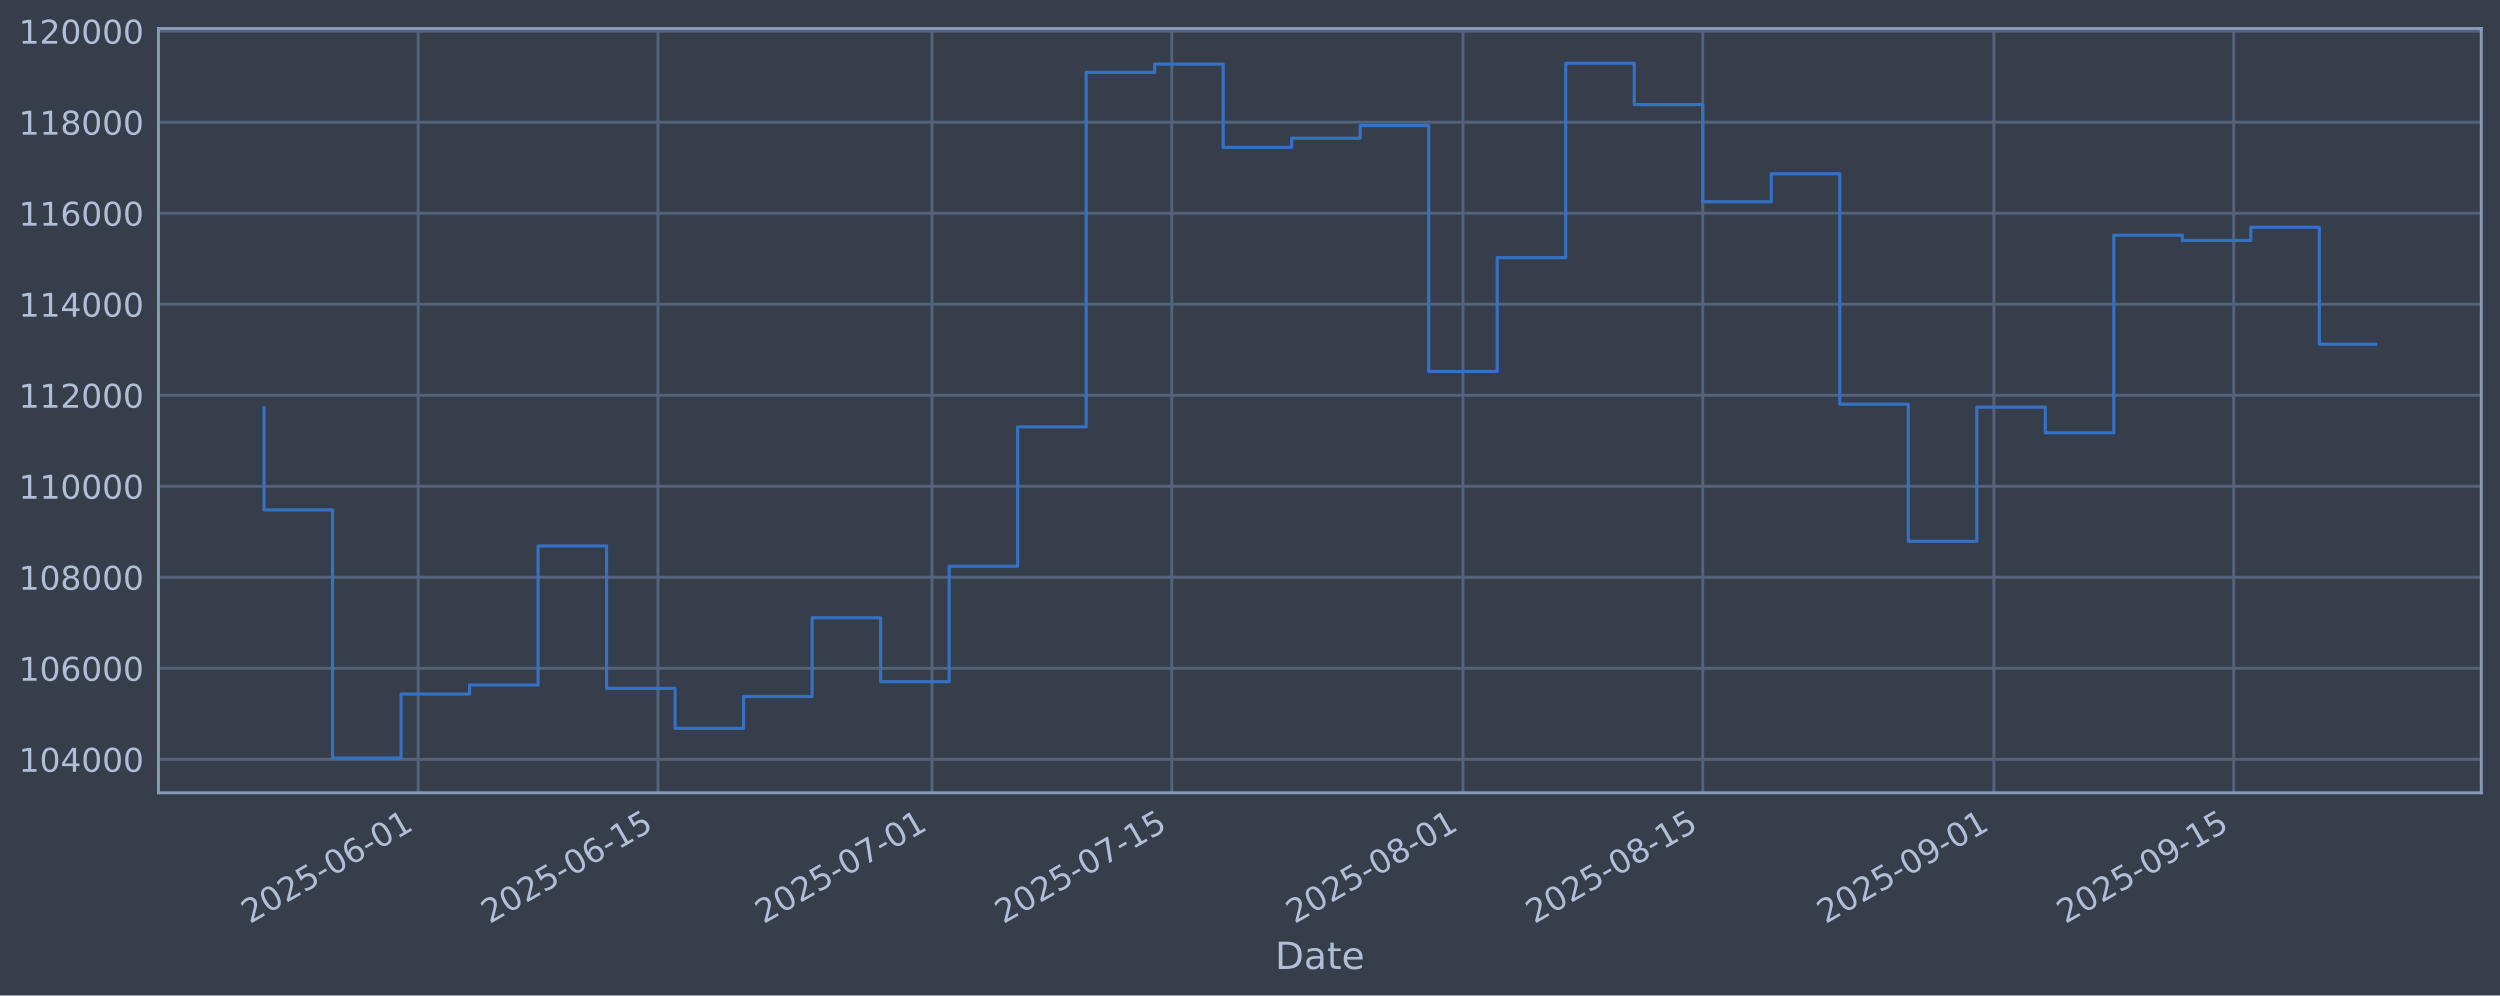
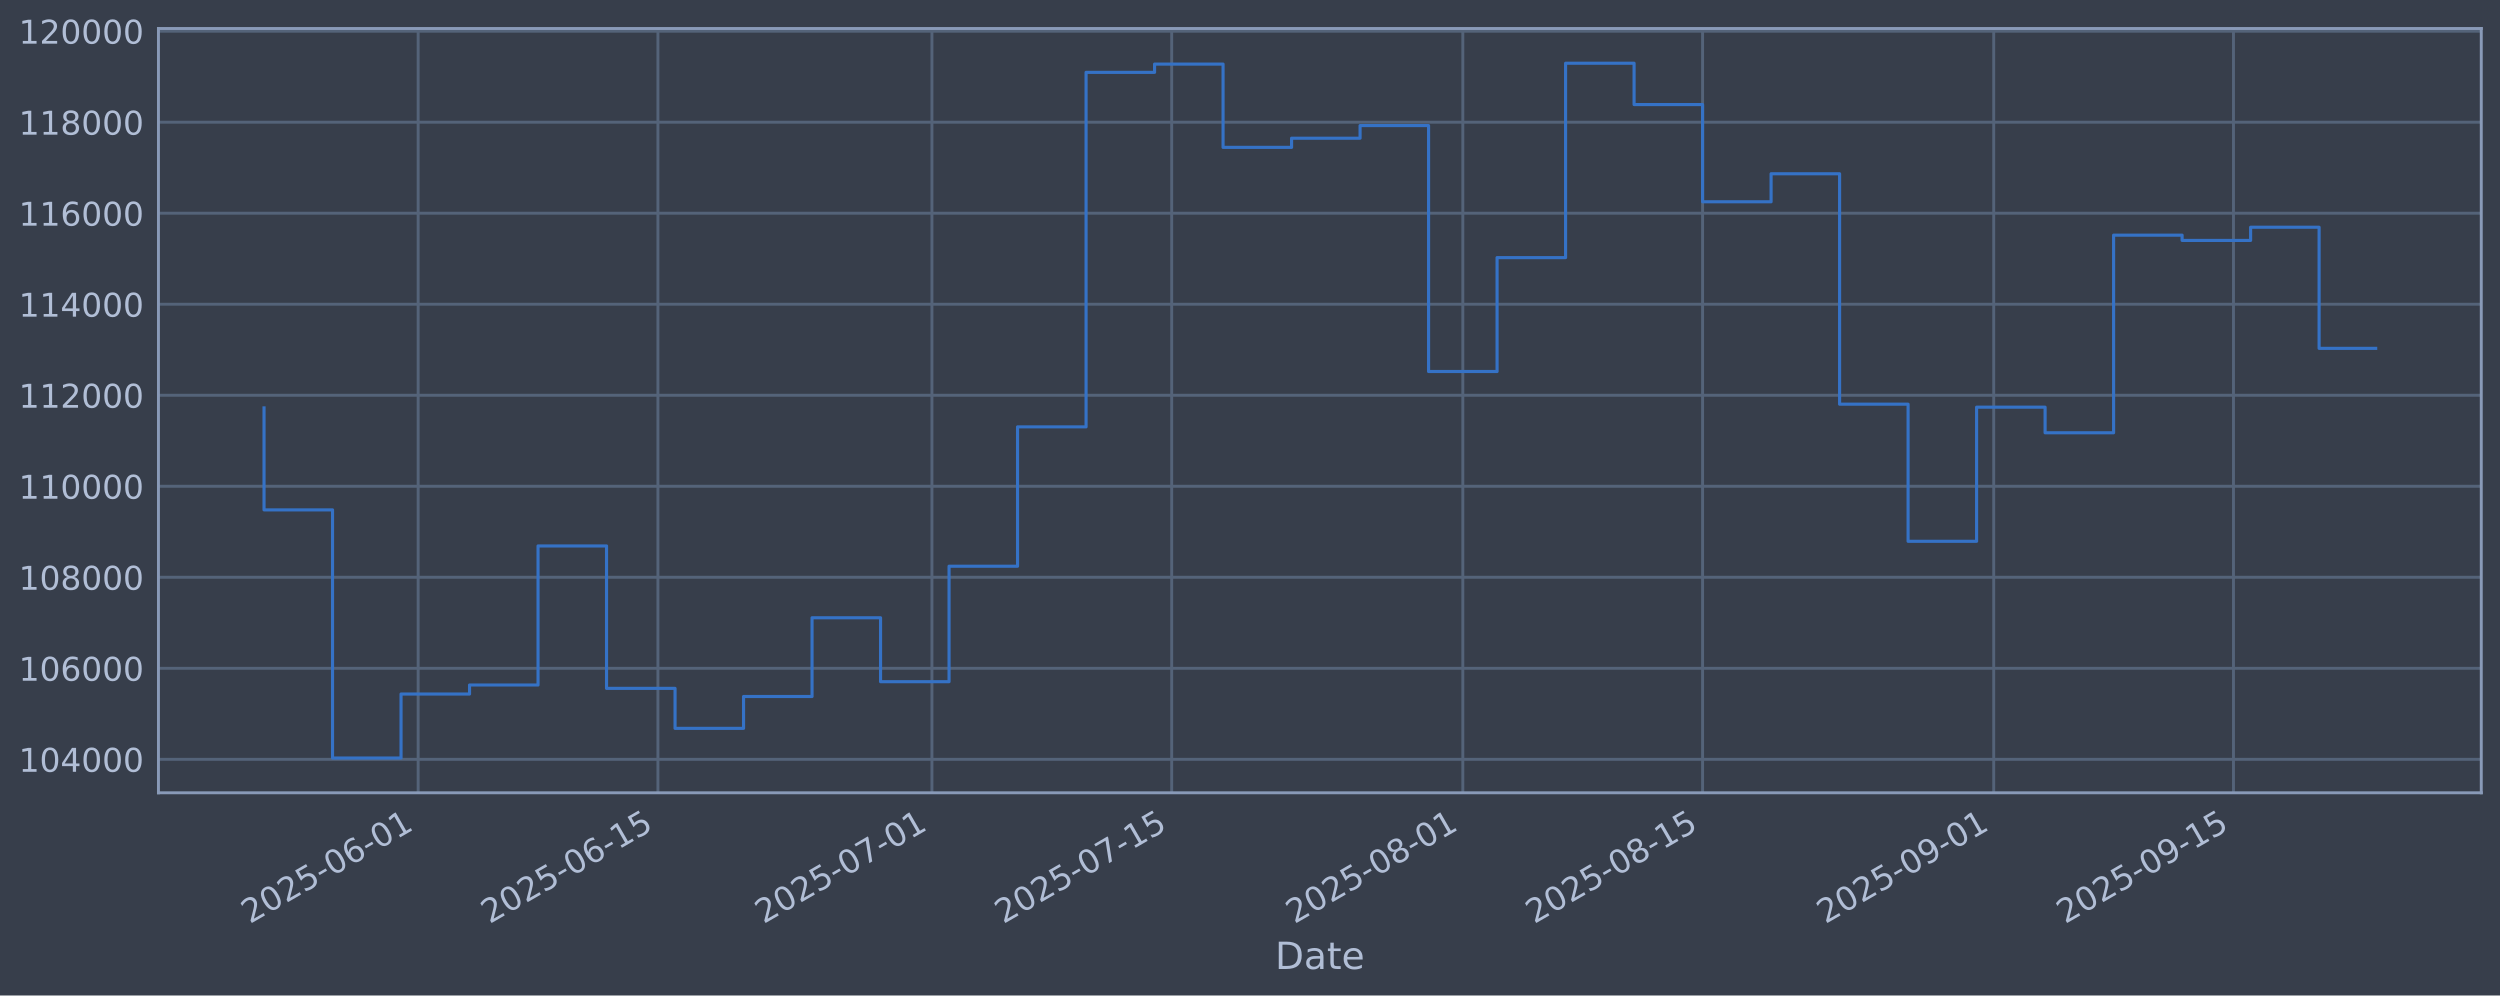
<svg xmlns="http://www.w3.org/2000/svg" xmlns:xlink="http://www.w3.org/1999/xlink" width="960.9pt" height="382.628pt" viewBox="0 0 960.9 382.628" version="1.1">
  <defs>
    <style type="text/css">*{stroke-linejoin: round; stroke-linecap: butt}</style>
  </defs>
  <g id="figure_1">
    <g id="patch_1">
      <path d="M 0 382.628  L 960.9 382.628  L 960.9 0  L 0 0  z " style="fill: #373e4b" />
    </g>
    <g id="axes_1">
      <g id="patch_2">
        <path d="M 60.901 304.718  L 953.701 304.718  L 953.701 10.958  L 60.901 10.958  z " style="fill: #373e4b" />
      </g>
      <g id="matplotlib.axis_1">
        <g id="xtick_1">
          <g id="line2d_1">
-             <path d="M 160.731 304.718  L 160.731 10.958  " clip-path="url(#p2f6fed3571)" style="fill: none; stroke: #546379; stroke-width: 1.12; stroke-linecap: square" />
+             <path d="M 160.724 304.718  L 160.724 10.958  " clip-path="url(#p60ded9f5a7)" style="fill: none; stroke: #546379; stroke-width: 1.12; stroke-linecap: square" />
          </g>
          <g id="line2d_2" />
          <g id="text_1">
-             <g style="fill: #b1bed6" transform="translate(96.00506 355.2226) rotate(-30) scale(0.126 -0.126)">
+             <g style="fill: #b1bed6" transform="translate(95.99846 355.2226) rotate(-30) scale(0.126 -0.126)">
              <defs>
                <path id="DejaVuSans-32" d="M 1228 531  L 3431 531  L 3431 0  L 469 0  L 469 531  Q 828 903 1448 1529  Q 2069 2156 2228 2338  Q 2531 2678 2651 2914  Q 2772 3150 2772 3378  Q 2772 3750 2511 3984  Q 2250 4219 1831 4219  Q 1534 4219 1204 4116  Q 875 4013 500 3803  L 500 4441  Q 881 4594 1212 4672  Q 1544 4750 1819 4750  Q 2544 4750 2975 4387  Q 3406 4025 3406 3419  Q 3406 3131 3298 2873  Q 3191 2616 2906 2266  Q 2828 2175 2409 1742  Q 1991 1309 1228 531  z " transform="scale(0.015625)" />
                <path id="DejaVuSans-30" d="M 2034 4250  Q 1547 4250 1301 3770  Q 1056 3291 1056 2328  Q 1056 1369 1301 889  Q 1547 409 2034 409  Q 2525 409 2770 889  Q 3016 1369 3016 2328  Q 3016 3291 2770 3770  Q 2525 4250 2034 4250  z M 2034 4750  Q 2819 4750 3233 4129  Q 3647 3509 3647 2328  Q 3647 1150 3233 529  Q 2819 -91 2034 -91  Q 1250 -91 836 529  Q 422 1150 422 2328  Q 422 3509 836 4129  Q 1250 4750 2034 4750  z " transform="scale(0.015625)" />
                <path id="DejaVuSans-35" d="M 691 4666  L 3169 4666  L 3169 4134  L 1269 4134  L 1269 2991  Q 1406 3038 1543 3061  Q 1681 3084 1819 3084  Q 2600 3084 3056 2656  Q 3513 2228 3513 1497  Q 3513 744 3044 326  Q 2575 -91 1722 -91  Q 1428 -91 1123 -41  Q 819 9 494 109  L 494 744  Q 775 591 1075 516  Q 1375 441 1709 441  Q 2250 441 2565 725  Q 2881 1009 2881 1497  Q 2881 1984 2565 2268  Q 2250 2553 1709 2553  Q 1456 2553 1204 2497  Q 953 2441 691 2322  L 691 4666  z " transform="scale(0.015625)" />
                <path id="DejaVuSans-2d" d="M 313 2009  L 1997 2009  L 1997 1497  L 313 1497  L 313 2009  z " transform="scale(0.015625)" />
                <path id="DejaVuSans-36" d="M 2113 2584  Q 1688 2584 1439 2293  Q 1191 2003 1191 1497  Q 1191 994 1439 701  Q 1688 409 2113 409  Q 2538 409 2786 701  Q 3034 994 3034 1497  Q 3034 2003 2786 2293  Q 2538 2584 2113 2584  z M 3366 4563  L 3366 3988  Q 3128 4100 2886 4159  Q 2644 4219 2406 4219  Q 1781 4219 1451 3797  Q 1122 3375 1075 2522  Q 1259 2794 1537 2939  Q 1816 3084 2150 3084  Q 2853 3084 3261 2657  Q 3669 2231 3669 1497  Q 3669 778 3244 343  Q 2819 -91 2113 -91  Q 1303 -91 875 529  Q 447 1150 447 2328  Q 447 3434 972 4092  Q 1497 4750 2381 4750  Q 2619 4750 2861 4703  Q 3103 4656 3366 4563  z " transform="scale(0.015625)" />
                <path id="DejaVuSans-31" d="M 794 531  L 1825 531  L 1825 4091  L 703 3866  L 703 4441  L 1819 4666  L 2450 4666  L 2450 531  L 3481 531  L 3481 0  L 794 0  L 794 531  z " transform="scale(0.015625)" />
              </defs>
              <use xlink:href="#DejaVuSans-32" />
              <use xlink:href="#DejaVuSans-30" transform="translate(63.62305 0)" />
              <use xlink:href="#DejaVuSans-32" transform="translate(127.2461 0)" />
              <use xlink:href="#DejaVuSans-35" transform="translate(190.8691 0)" />
              <use xlink:href="#DejaVuSans-2d" transform="translate(254.4922 0)" />
              <use xlink:href="#DejaVuSans-30" transform="translate(290.5762 0)" />
              <use xlink:href="#DejaVuSans-36" transform="translate(354.1992 0)" />
              <use xlink:href="#DejaVuSans-2d" transform="translate(417.8223 0)" />
              <use xlink:href="#DejaVuSans-30" transform="translate(453.9062 0)" />
              <use xlink:href="#DejaVuSans-31" transform="translate(517.5293 0)" />
            </g>
          </g>
        </g>
        <g id="xtick_2">
          <g id="line2d_3">
-             <path d="M 252.895 304.718  L 252.895 10.958  " clip-path="url(#p2f6fed3571)" style="fill: none; stroke: #546379; stroke-width: 1.12; stroke-linecap: square" />
+             <path d="M 252.878 304.718  L 252.878 10.958  " clip-path="url(#p60ded9f5a7)" style="fill: none; stroke: #546379; stroke-width: 1.12; stroke-linecap: square" />
          </g>
          <g id="line2d_4" />
          <g id="text_2">
-             <g style="fill: #b1bed6" transform="translate(188.169 355.2226) rotate(-30) scale(0.126 -0.126)">
+             <g style="fill: #b1bed6" transform="translate(188.1521 355.2226) rotate(-30) scale(0.126 -0.126)">
              <use xlink:href="#DejaVuSans-32" />
              <use xlink:href="#DejaVuSans-30" transform="translate(63.62305 0)" />
              <use xlink:href="#DejaVuSans-32" transform="translate(127.2461 0)" />
              <use xlink:href="#DejaVuSans-35" transform="translate(190.8691 0)" />
              <use xlink:href="#DejaVuSans-2d" transform="translate(254.4922 0)" />
              <use xlink:href="#DejaVuSans-30" transform="translate(290.5762 0)" />
              <use xlink:href="#DejaVuSans-36" transform="translate(354.1992 0)" />
              <use xlink:href="#DejaVuSans-2d" transform="translate(417.8223 0)" />
              <use xlink:href="#DejaVuSans-31" transform="translate(453.9062 0)" />
              <use xlink:href="#DejaVuSans-35" transform="translate(517.5293 0)" />
            </g>
          </g>
        </g>
        <g id="xtick_3">
          <g id="line2d_5">
-             <path d="M 358.225 304.718  L 358.225 10.958  " clip-path="url(#p2f6fed3571)" style="fill: none; stroke: #546379; stroke-width: 1.12; stroke-linecap: square" />
+             <path d="M 358.196 304.718  L 358.196 10.958  " clip-path="url(#p60ded9f5a7)" style="fill: none; stroke: #546379; stroke-width: 1.12; stroke-linecap: square" />
          </g>
          <g id="line2d_6" />
          <g id="text_3">
-             <g style="fill: #b1bed6" transform="translate(293.4992 355.2226) rotate(-30) scale(0.126 -0.126)">
+             <g style="fill: #b1bed6" transform="translate(293.4706 355.2226) rotate(-30) scale(0.126 -0.126)">
              <defs>
                <path id="DejaVuSans-37" d="M 525 4666  L 3525 4666  L 3525 4397  L 1831 0  L 1172 0  L 2766 4134  L 525 4134  L 525 4666  z " transform="scale(0.015625)" />
              </defs>
              <use xlink:href="#DejaVuSans-32" />
              <use xlink:href="#DejaVuSans-30" transform="translate(63.62305 0)" />
              <use xlink:href="#DejaVuSans-32" transform="translate(127.2461 0)" />
              <use xlink:href="#DejaVuSans-35" transform="translate(190.8691 0)" />
              <use xlink:href="#DejaVuSans-2d" transform="translate(254.4922 0)" />
              <use xlink:href="#DejaVuSans-30" transform="translate(290.5762 0)" />
              <use xlink:href="#DejaVuSans-37" transform="translate(354.1992 0)" />
              <use xlink:href="#DejaVuSans-2d" transform="translate(417.8223 0)" />
              <use xlink:href="#DejaVuSans-30" transform="translate(453.9062 0)" />
              <use xlink:href="#DejaVuSans-31" transform="translate(517.5293 0)" />
            </g>
          </g>
        </g>
        <g id="xtick_4">
          <g id="line2d_7">
-             <path d="M 450.389 304.718  L 450.389 10.958  " clip-path="url(#p2f6fed3571)" style="fill: none; stroke: #546379; stroke-width: 1.12; stroke-linecap: square" />
+             <path d="M 450.35 304.718  L 450.35 10.958  " clip-path="url(#p60ded9f5a7)" style="fill: none; stroke: #546379; stroke-width: 1.12; stroke-linecap: square" />
          </g>
          <g id="line2d_8" />
          <g id="text_4">
-             <g style="fill: #b1bed6" transform="translate(385.6632 355.2226) rotate(-30) scale(0.126 -0.126)">
+             <g style="fill: #b1bed6" transform="translate(385.6243 355.2226) rotate(-30) scale(0.126 -0.126)">
              <use xlink:href="#DejaVuSans-32" />
              <use xlink:href="#DejaVuSans-30" transform="translate(63.62305 0)" />
              <use xlink:href="#DejaVuSans-32" transform="translate(127.2461 0)" />
              <use xlink:href="#DejaVuSans-35" transform="translate(190.8691 0)" />
              <use xlink:href="#DejaVuSans-2d" transform="translate(254.4922 0)" />
              <use xlink:href="#DejaVuSans-30" transform="translate(290.5762 0)" />
              <use xlink:href="#DejaVuSans-37" transform="translate(354.1992 0)" />
              <use xlink:href="#DejaVuSans-2d" transform="translate(417.8223 0)" />
              <use xlink:href="#DejaVuSans-31" transform="translate(453.9062 0)" />
              <use xlink:href="#DejaVuSans-35" transform="translate(517.5293 0)" />
            </g>
          </g>
        </g>
        <g id="xtick_5">
          <g id="line2d_9">
-             <path d="M 562.302 304.718  L 562.302 10.958  " clip-path="url(#p2f6fed3571)" style="fill: none; stroke: #546379; stroke-width: 1.12; stroke-linecap: square" />
+             <path d="M 562.251 304.718  L 562.251 10.958  " clip-path="url(#p60ded9f5a7)" style="fill: none; stroke: #546379; stroke-width: 1.12; stroke-linecap: square" />
          </g>
          <g id="line2d_10" />
          <g id="text_5">
-             <g style="fill: #b1bed6" transform="translate(497.5765 355.2226) rotate(-30) scale(0.126 -0.126)">
+             <g style="fill: #b1bed6" transform="translate(497.5252 355.2226) rotate(-30) scale(0.126 -0.126)">
              <defs>
                <path id="DejaVuSans-38" d="M 2034 2216  Q 1584 2216 1326 1975  Q 1069 1734 1069 1313  Q 1069 891 1326 650  Q 1584 409 2034 409  Q 2484 409 2743 651  Q 3003 894 3003 1313  Q 3003 1734 2745 1975  Q 2488 2216 2034 2216  z M 1403 2484  Q 997 2584 770 2862  Q 544 3141 544 3541  Q 544 4100 942 4425  Q 1341 4750 2034 4750  Q 2731 4750 3128 4425  Q 3525 4100 3525 3541  Q 3525 3141 3298 2862  Q 3072 2584 2669 2484  Q 3125 2378 3379 2068  Q 3634 1759 3634 1313  Q 3634 634 3220 271  Q 2806 -91 2034 -91  Q 1263 -91 848 271  Q 434 634 434 1313  Q 434 1759 690 2068  Q 947 2378 1403 2484  z M 1172 3481  Q 1172 3119 1398 2916  Q 1625 2713 2034 2713  Q 2441 2713 2670 2916  Q 2900 3119 2900 3481  Q 2900 3844 2670 4047  Q 2441 4250 2034 4250  Q 1625 4250 1398 4047  Q 1172 3844 1172 3481  z " transform="scale(0.015625)" />
              </defs>
              <use xlink:href="#DejaVuSans-32" />
              <use xlink:href="#DejaVuSans-30" transform="translate(63.62305 0)" />
              <use xlink:href="#DejaVuSans-32" transform="translate(127.2461 0)" />
              <use xlink:href="#DejaVuSans-35" transform="translate(190.8691 0)" />
              <use xlink:href="#DejaVuSans-2d" transform="translate(254.4922 0)" />
              <use xlink:href="#DejaVuSans-30" transform="translate(290.5762 0)" />
              <use xlink:href="#DejaVuSans-38" transform="translate(354.1992 0)" />
              <use xlink:href="#DejaVuSans-2d" transform="translate(417.8223 0)" />
              <use xlink:href="#DejaVuSans-30" transform="translate(453.9062 0)" />
              <use xlink:href="#DejaVuSans-31" transform="translate(517.5293 0)" />
            </g>
          </g>
        </g>
        <g id="xtick_6">
          <g id="line2d_11">
-             <path d="M 654.466 304.718  L 654.466 10.958  " clip-path="url(#p2f6fed3571)" style="fill: none; stroke: #546379; stroke-width: 1.12; stroke-linecap: square" />
+             <path d="M 654.404 304.718  L 654.404 10.958  " clip-path="url(#p60ded9f5a7)" style="fill: none; stroke: #546379; stroke-width: 1.12; stroke-linecap: square" />
          </g>
          <g id="line2d_12" />
          <g id="text_6">
-             <g style="fill: #b1bed6" transform="translate(589.7405 355.2226) rotate(-30) scale(0.126 -0.126)">
+             <g style="fill: #b1bed6" transform="translate(589.6789 355.2226) rotate(-30) scale(0.126 -0.126)">
              <use xlink:href="#DejaVuSans-32" />
              <use xlink:href="#DejaVuSans-30" transform="translate(63.62305 0)" />
              <use xlink:href="#DejaVuSans-32" transform="translate(127.2461 0)" />
              <use xlink:href="#DejaVuSans-35" transform="translate(190.8691 0)" />
              <use xlink:href="#DejaVuSans-2d" transform="translate(254.4922 0)" />
              <use xlink:href="#DejaVuSans-30" transform="translate(290.5762 0)" />
              <use xlink:href="#DejaVuSans-38" transform="translate(354.1992 0)" />
              <use xlink:href="#DejaVuSans-2d" transform="translate(417.8223 0)" />
              <use xlink:href="#DejaVuSans-31" transform="translate(453.9062 0)" />
              <use xlink:href="#DejaVuSans-35" transform="translate(517.5293 0)" />
            </g>
          </g>
        </g>
        <g id="xtick_7">
          <g id="line2d_13">
-             <path d="M 766.379 304.718  L 766.379 10.958  " clip-path="url(#p2f6fed3571)" style="fill: none; stroke: #546379; stroke-width: 1.12; stroke-linecap: square" />
+             <path d="M 766.305 304.718  L 766.305 10.958  " clip-path="url(#p60ded9f5a7)" style="fill: none; stroke: #546379; stroke-width: 1.12; stroke-linecap: square" />
          </g>
          <g id="line2d_14" />
          <g id="text_7">
-             <g style="fill: #b1bed6" transform="translate(701.6538 355.2226) rotate(-30) scale(0.126 -0.126)">
+             <g style="fill: #b1bed6" transform="translate(701.5798 355.2226) rotate(-30) scale(0.126 -0.126)">
              <defs>
                <path id="DejaVuSans-39" d="M 703 97  L 703 672  Q 941 559 1184 500  Q 1428 441 1663 441  Q 2288 441 2617 861  Q 2947 1281 2994 2138  Q 2813 1869 2534 1725  Q 2256 1581 1919 1581  Q 1219 1581 811 2004  Q 403 2428 403 3163  Q 403 3881 828 4315  Q 1253 4750 1959 4750  Q 2769 4750 3195 4129  Q 3622 3509 3622 2328  Q 3622 1225 3098 567  Q 2575 -91 1691 -91  Q 1453 -91 1209 -44  Q 966 3 703 97  z M 1959 2075  Q 2384 2075 2632 2365  Q 2881 2656 2881 3163  Q 2881 3666 2632 3958  Q 2384 4250 1959 4250  Q 1534 4250 1286 3958  Q 1038 3666 1038 3163  Q 1038 2656 1286 2365  Q 1534 2075 1959 2075  z " transform="scale(0.015625)" />
              </defs>
              <use xlink:href="#DejaVuSans-32" />
              <use xlink:href="#DejaVuSans-30" transform="translate(63.62305 0)" />
              <use xlink:href="#DejaVuSans-32" transform="translate(127.2461 0)" />
              <use xlink:href="#DejaVuSans-35" transform="translate(190.8691 0)" />
              <use xlink:href="#DejaVuSans-2d" transform="translate(254.4922 0)" />
              <use xlink:href="#DejaVuSans-30" transform="translate(290.5762 0)" />
              <use xlink:href="#DejaVuSans-39" transform="translate(354.1992 0)" />
              <use xlink:href="#DejaVuSans-2d" transform="translate(417.8223 0)" />
              <use xlink:href="#DejaVuSans-30" transform="translate(453.9062 0)" />
              <use xlink:href="#DejaVuSans-31" transform="translate(517.5293 0)" />
            </g>
          </g>
        </g>
        <g id="xtick_8">
          <g id="line2d_15">
-             <path d="M 858.543 304.718  L 858.543 10.958  " clip-path="url(#p2f6fed3571)" style="fill: none; stroke: #546379; stroke-width: 1.12; stroke-linecap: square" />
+             <path d="M 858.459 304.718  L 858.459 10.958  " clip-path="url(#p60ded9f5a7)" style="fill: none; stroke: #546379; stroke-width: 1.12; stroke-linecap: square" />
          </g>
          <g id="line2d_16" />
          <g id="text_8">
-             <g style="fill: #b1bed6" transform="translate(793.8178 355.2226) rotate(-30) scale(0.126 -0.126)">
+             <g style="fill: #b1bed6" transform="translate(793.7335 355.2226) rotate(-30) scale(0.126 -0.126)">
              <use xlink:href="#DejaVuSans-32" />
              <use xlink:href="#DejaVuSans-30" transform="translate(63.62305 0)" />
              <use xlink:href="#DejaVuSans-32" transform="translate(127.2461 0)" />
              <use xlink:href="#DejaVuSans-35" transform="translate(190.8691 0)" />
              <use xlink:href="#DejaVuSans-2d" transform="translate(254.4922 0)" />
              <use xlink:href="#DejaVuSans-30" transform="translate(290.5762 0)" />
              <use xlink:href="#DejaVuSans-39" transform="translate(354.1992 0)" />
              <use xlink:href="#DejaVuSans-2d" transform="translate(417.8223 0)" />
              <use xlink:href="#DejaVuSans-31" transform="translate(453.9062 0)" />
              <use xlink:href="#DejaVuSans-35" transform="translate(517.5293 0)" />
            </g>
          </g>
        </g>
        <g id="text_9">
          <g style="fill: #b1bed6" transform="translate(490.0914 372.4337) scale(0.144 -0.144)">
            <defs>
              <path id="DejaVuSans-44" d="M 1259 4147  L 1259 519  L 2022 519  Q 2988 519 3436 956  Q 3884 1394 3884 2338  Q 3884 3275 3436 3711  Q 2988 4147 2022 4147  L 1259 4147  z M 628 4666  L 1925 4666  Q 3281 4666 3915 4102  Q 4550 3538 4550 2338  Q 4550 1131 3912 565  Q 3275 0 1925 0  L 628 0  L 628 4666  z " transform="scale(0.015625)" />
              <path id="DejaVuSans-61" d="M 2194 1759  Q 1497 1759 1228 1600  Q 959 1441 959 1056  Q 959 750 1161 570  Q 1363 391 1709 391  Q 2188 391 2477 730  Q 2766 1069 2766 1631  L 2766 1759  L 2194 1759  z M 3341 1997  L 3341 0  L 2766 0  L 2766 531  Q 2569 213 2275 61  Q 1981 -91 1556 -91  Q 1019 -91 701 211  Q 384 513 384 1019  Q 384 1609 779 1909  Q 1175 2209 1959 2209  L 2766 2209  L 2766 2266  Q 2766 2663 2505 2880  Q 2244 3097 1772 3097  Q 1472 3097 1187 3025  Q 903 2953 641 2809  L 641 3341  Q 956 3463 1253 3523  Q 1550 3584 1831 3584  Q 2591 3584 2966 3190  Q 3341 2797 3341 1997  z " transform="scale(0.015625)" />
              <path id="DejaVuSans-74" d="M 1172 4494  L 1172 3500  L 2356 3500  L 2356 3053  L 1172 3053  L 1172 1153  Q 1172 725 1289 603  Q 1406 481 1766 481  L 2356 481  L 2356 0  L 1766 0  Q 1100 0 847 248  Q 594 497 594 1153  L 594 3053  L 172 3053  L 172 3500  L 594 3500  L 594 4494  L 1172 4494  z " transform="scale(0.015625)" />
              <path id="DejaVuSans-65" d="M 3597 1894  L 3597 1613  L 953 1613  Q 991 1019 1311 708  Q 1631 397 2203 397  Q 2534 397 2845 478  Q 3156 559 3463 722  L 3463 178  Q 3153 47 2828 -22  Q 2503 -91 2169 -91  Q 1331 -91 842 396  Q 353 884 353 1716  Q 353 2575 817 3079  Q 1281 3584 2069 3584  Q 2775 3584 3186 3129  Q 3597 2675 3597 1894  z M 3022 2063  Q 3016 2534 2758 2815  Q 2500 3097 2075 3097  Q 1594 3097 1305 2825  Q 1016 2553 972 2059  L 3022 2063  z " transform="scale(0.015625)" />
            </defs>
            <use xlink:href="#DejaVuSans-44" />
            <use xlink:href="#DejaVuSans-61" transform="translate(77.00195 0)" />
            <use xlink:href="#DejaVuSans-74" transform="translate(138.2812 0)" />
            <use xlink:href="#DejaVuSans-65" transform="translate(177.4902 0)" />
          </g>
        </g>
      </g>
      <g id="matplotlib.axis_2">
        <g id="ytick_1">
          <g id="line2d_17">
-             <path d="M 60.901 291.85  L 953.701 291.85  " clip-path="url(#p2f6fed3571)" style="fill: none; stroke: #546379; stroke-width: 1.12; stroke-linecap: square" />
+             <path d="M 60.901 291.85  L 953.701 291.85  " clip-path="url(#p60ded9f5a7)" style="fill: none; stroke: #546379; stroke-width: 1.12; stroke-linecap: square" />
          </g>
          <g id="line2d_18" />
          <g id="text_10">
            <g style="fill: #b1bed6" transform="translate(7.2 296.6367) scale(0.126 -0.126)">
              <defs>
                <path id="DejaVuSans-34" d="M 2419 4116  L 825 1625  L 2419 1625  L 2419 4116  z M 2253 4666  L 3047 4666  L 3047 1625  L 3713 1625  L 3713 1100  L 3047 1100  L 3047 0  L 2419 0  L 2419 1100  L 313 1100  L 313 1709  L 2253 4666  z " transform="scale(0.015625)" />
              </defs>
              <use xlink:href="#DejaVuSans-31" />
              <use xlink:href="#DejaVuSans-30" transform="translate(63.62305 0)" />
              <use xlink:href="#DejaVuSans-34" transform="translate(127.2461 0)" />
              <use xlink:href="#DejaVuSans-30" transform="translate(190.8691 0)" />
              <use xlink:href="#DejaVuSans-30" transform="translate(254.4922 0)" />
              <use xlink:href="#DejaVuSans-30" transform="translate(318.1152 0)" />
            </g>
          </g>
        </g>
        <g id="ytick_2">
          <g id="line2d_19">
-             <path d="M 60.901 256.867  L 953.701 256.867  " clip-path="url(#p2f6fed3571)" style="fill: none; stroke: #546379; stroke-width: 1.12; stroke-linecap: square" />
+             <path d="M 60.901 256.867  L 953.701 256.867  " clip-path="url(#p60ded9f5a7)" style="fill: none; stroke: #546379; stroke-width: 1.12; stroke-linecap: square" />
          </g>
          <g id="line2d_20" />
          <g id="text_11">
            <g style="fill: #b1bed6" transform="translate(7.2 261.6538) scale(0.126 -0.126)">
              <use xlink:href="#DejaVuSans-31" />
              <use xlink:href="#DejaVuSans-30" transform="translate(63.62305 0)" />
              <use xlink:href="#DejaVuSans-36" transform="translate(127.2461 0)" />
              <use xlink:href="#DejaVuSans-30" transform="translate(190.8691 0)" />
              <use xlink:href="#DejaVuSans-30" transform="translate(254.4922 0)" />
              <use xlink:href="#DejaVuSans-30" transform="translate(318.1152 0)" />
            </g>
          </g>
        </g>
        <g id="ytick_3">
          <g id="line2d_21">
-             <path d="M 60.901 221.884  L 953.701 221.884  " clip-path="url(#p2f6fed3571)" style="fill: none; stroke: #546379; stroke-width: 1.12; stroke-linecap: square" />
+             <path d="M 60.901 221.884  L 953.701 221.884  " clip-path="url(#p60ded9f5a7)" style="fill: none; stroke: #546379; stroke-width: 1.12; stroke-linecap: square" />
          </g>
          <g id="line2d_22" />
          <g id="text_12">
            <g style="fill: #b1bed6" transform="translate(7.2 226.671) scale(0.126 -0.126)">
              <use xlink:href="#DejaVuSans-31" />
              <use xlink:href="#DejaVuSans-30" transform="translate(63.62305 0)" />
              <use xlink:href="#DejaVuSans-38" transform="translate(127.2461 0)" />
              <use xlink:href="#DejaVuSans-30" transform="translate(190.8691 0)" />
              <use xlink:href="#DejaVuSans-30" transform="translate(254.4922 0)" />
              <use xlink:href="#DejaVuSans-30" transform="translate(318.1152 0)" />
            </g>
          </g>
        </g>
        <g id="ytick_4">
          <g id="line2d_23">
-             <path d="M 60.901 186.901  L 953.701 186.901  " clip-path="url(#p2f6fed3571)" style="fill: none; stroke: #546379; stroke-width: 1.12; stroke-linecap: square" />
+             <path d="M 60.901 186.901  L 953.701 186.901  " clip-path="url(#p60ded9f5a7)" style="fill: none; stroke: #546379; stroke-width: 1.12; stroke-linecap: square" />
          </g>
          <g id="line2d_24" />
          <g id="text_13">
            <g style="fill: #b1bed6" transform="translate(7.2 191.6882) scale(0.126 -0.126)">
              <use xlink:href="#DejaVuSans-31" />
              <use xlink:href="#DejaVuSans-31" transform="translate(63.62305 0)" />
              <use xlink:href="#DejaVuSans-30" transform="translate(127.2461 0)" />
              <use xlink:href="#DejaVuSans-30" transform="translate(190.8691 0)" />
              <use xlink:href="#DejaVuSans-30" transform="translate(254.4922 0)" />
              <use xlink:href="#DejaVuSans-30" transform="translate(318.1152 0)" />
            </g>
          </g>
        </g>
        <g id="ytick_5">
          <g id="line2d_25">
-             <path d="M 60.901 151.918  L 953.701 151.918  " clip-path="url(#p2f6fed3571)" style="fill: none; stroke: #546379; stroke-width: 1.12; stroke-linecap: square" />
+             <path d="M 60.901 151.918  L 953.701 151.918  " clip-path="url(#p60ded9f5a7)" style="fill: none; stroke: #546379; stroke-width: 1.12; stroke-linecap: square" />
          </g>
          <g id="line2d_26" />
          <g id="text_14">
            <g style="fill: #b1bed6" transform="translate(7.2 156.7053) scale(0.126 -0.126)">
              <use xlink:href="#DejaVuSans-31" />
              <use xlink:href="#DejaVuSans-31" transform="translate(63.62305 0)" />
              <use xlink:href="#DejaVuSans-32" transform="translate(127.2461 0)" />
              <use xlink:href="#DejaVuSans-30" transform="translate(190.8691 0)" />
              <use xlink:href="#DejaVuSans-30" transform="translate(254.4922 0)" />
              <use xlink:href="#DejaVuSans-30" transform="translate(318.1152 0)" />
            </g>
          </g>
        </g>
        <g id="ytick_6">
          <g id="line2d_27">
-             <path d="M 60.901 116.936  L 953.701 116.936  " clip-path="url(#p2f6fed3571)" style="fill: none; stroke: #546379; stroke-width: 1.12; stroke-linecap: square" />
+             <path d="M 60.901 116.936  L 953.701 116.936  " clip-path="url(#p60ded9f5a7)" style="fill: none; stroke: #546379; stroke-width: 1.12; stroke-linecap: square" />
          </g>
          <g id="line2d_28" />
          <g id="text_15">
            <g style="fill: #b1bed6" transform="translate(7.2 121.7225) scale(0.126 -0.126)">
              <use xlink:href="#DejaVuSans-31" />
              <use xlink:href="#DejaVuSans-31" transform="translate(63.62305 0)" />
              <use xlink:href="#DejaVuSans-34" transform="translate(127.2461 0)" />
              <use xlink:href="#DejaVuSans-30" transform="translate(190.8691 0)" />
              <use xlink:href="#DejaVuSans-30" transform="translate(254.4922 0)" />
              <use xlink:href="#DejaVuSans-30" transform="translate(318.1152 0)" />
            </g>
          </g>
        </g>
        <g id="ytick_7">
          <g id="line2d_29">
-             <path d="M 60.901 81.953  L 953.701 81.953  " clip-path="url(#p2f6fed3571)" style="fill: none; stroke: #546379; stroke-width: 1.12; stroke-linecap: square" />
+             <path d="M 60.901 81.953  L 953.701 81.953  " clip-path="url(#p60ded9f5a7)" style="fill: none; stroke: #546379; stroke-width: 1.12; stroke-linecap: square" />
          </g>
          <g id="line2d_30" />
          <g id="text_16">
            <g style="fill: #b1bed6" transform="translate(7.2 86.73969) scale(0.126 -0.126)">
              <use xlink:href="#DejaVuSans-31" />
              <use xlink:href="#DejaVuSans-31" transform="translate(63.62305 0)" />
              <use xlink:href="#DejaVuSans-36" transform="translate(127.2461 0)" />
              <use xlink:href="#DejaVuSans-30" transform="translate(190.8691 0)" />
              <use xlink:href="#DejaVuSans-30" transform="translate(254.4922 0)" />
              <use xlink:href="#DejaVuSans-30" transform="translate(318.1152 0)" />
            </g>
          </g>
        </g>
        <g id="ytick_8">
          <g id="line2d_31">
-             <path d="M 60.901 46.97  L 953.701 46.97  " clip-path="url(#p2f6fed3571)" style="fill: none; stroke: #546379; stroke-width: 1.12; stroke-linecap: square" />
+             <path d="M 60.901 46.97  L 953.701 46.97  " clip-path="url(#p60ded9f5a7)" style="fill: none; stroke: #546379; stroke-width: 1.12; stroke-linecap: square" />
          </g>
          <g id="line2d_32" />
          <g id="text_17">
            <g style="fill: #b1bed6" transform="translate(7.2 51.75686) scale(0.126 -0.126)">
              <use xlink:href="#DejaVuSans-31" />
              <use xlink:href="#DejaVuSans-31" transform="translate(63.62305 0)" />
              <use xlink:href="#DejaVuSans-38" transform="translate(127.2461 0)" />
              <use xlink:href="#DejaVuSans-30" transform="translate(190.8691 0)" />
              <use xlink:href="#DejaVuSans-30" transform="translate(254.4922 0)" />
              <use xlink:href="#DejaVuSans-30" transform="translate(318.1152 0)" />
            </g>
          </g>
        </g>
        <g id="ytick_9">
          <g id="line2d_33">
-             <path d="M 60.901 11.987  L 953.701 11.987  " clip-path="url(#p2f6fed3571)" style="fill: none; stroke: #546379; stroke-width: 1.12; stroke-linecap: square" />
+             <path d="M 60.901 11.987  L 953.701 11.987  " clip-path="url(#p60ded9f5a7)" style="fill: none; stroke: #546379; stroke-width: 1.12; stroke-linecap: square" />
          </g>
          <g id="line2d_34" />
          <g id="text_18">
            <g style="fill: #b1bed6" transform="translate(7.2 16.77403) scale(0.126 -0.126)">
              <use xlink:href="#DejaVuSans-31" />
              <use xlink:href="#DejaVuSans-32" transform="translate(63.62305 0)" />
              <use xlink:href="#DejaVuSans-30" transform="translate(127.2461 0)" />
              <use xlink:href="#DejaVuSans-30" transform="translate(190.8691 0)" />
              <use xlink:href="#DejaVuSans-30" transform="translate(254.4922 0)" />
              <use xlink:href="#DejaVuSans-30" transform="translate(318.1152 0)" />
            </g>
          </g>
        </g>
      </g>
      <g id="line2d_35">
-         <path d="M 101.482 156.778  L 101.482 195.974  L 127.815 195.974  L 127.815 291.366  L 154.147 291.366  L 154.147 266.759  L 180.48 266.759  L 180.48 263.286  L 206.813 263.286  L 206.813 209.841  L 233.145 209.841  L 233.145 264.586  L 259.478 264.586  L 259.478 279.95  L 285.81 279.95  L 285.81 267.706  L 312.143 267.706  L 312.143 237.446  L 338.475 237.446  L 338.475 262.012  L 364.808 262.012  L 364.808 217.631  L 391.14 217.631  L 391.14 164.07  L 417.473 164.07  L 417.473 27.81  L 443.806 27.81  L 443.806 24.636  L 470.138 24.636  L 470.138 56.646  L 496.471 56.646  L 496.471 53.121  L 522.803 53.121  L 522.803 48.272  L 549.136 48.272  L 549.136 142.793  L 575.468 142.793  L 575.468 99.016  L 601.801 99.016  L 601.801 24.311  L 628.133 24.311  L 628.133 40.185  L 654.466 40.185  L 654.466 77.56  L 680.799 77.56  L 680.799 66.788  L 707.131 66.788  L 707.131 155.356  L 733.464 155.356  L 733.464 208.052  L 759.796 208.052  L 759.796 156.509  L 786.129 156.509  L 786.129 166.341  L 812.461 166.341  L 812.461 90.389  L 838.794 90.389  L 838.794 92.406  L 865.126 92.406  L 865.126 87.351  L 891.459 87.351  L 891.459 132.302  L 913.119 132.302  " clip-path="url(#p2f6fed3571)" style="fill: none; stroke: #3572c6; stroke-width: 1.2; stroke-linecap: square" />
+         <path d="M 101.482 156.778  L 101.482 195.974  L 127.812 195.974  L 127.812 291.366  L 154.142 291.366  L 154.142 266.759  L 180.471 266.759  L 180.471 263.286  L 206.801 263.286  L 206.801 209.841  L 233.13 209.841  L 233.13 264.586  L 259.46 264.586  L 259.46 279.95  L 285.79 279.95  L 285.79 267.706  L 312.119 267.706  L 312.119 237.446  L 338.449 237.446  L 338.449 262.012  L 364.779 262.012  L 364.779 217.631  L 391.108 217.631  L 391.108 164.07  L 417.438 164.07  L 417.438 27.81  L 443.767 27.81  L 443.767 24.636  L 470.097 24.636  L 470.097 56.646  L 496.427 56.646  L 496.427 53.121  L 522.756 53.121  L 522.756 48.272  L 549.086 48.272  L 549.086 142.793  L 575.416 142.793  L 575.416 99.016  L 601.745 99.016  L 601.745 24.311  L 628.075 24.311  L 628.075 40.185  L 654.404 40.185  L 654.404 77.56  L 680.734 77.56  L 680.734 66.788  L 707.064 66.788  L 707.064 155.356  L 733.393 155.356  L 733.393 208.052  L 759.723 208.052  L 759.723 156.509  L 786.053 156.509  L 786.053 166.341  L 812.382 166.341  L 812.382 90.389  L 838.712 90.389  L 838.712 92.406  L 865.041 92.406  L 865.041 87.351  L 891.371 87.351  L 891.371 133.888  L 913.119 133.888  " clip-path="url(#p60ded9f5a7)" style="fill: none; stroke: #3572c6; stroke-width: 1.2; stroke-linecap: square" />
      </g>
      <g id="patch_3">
        <path d="M 60.901 304.718  L 60.901 10.958  " style="fill: none; stroke: #899ab8; stroke-width: 1.12; stroke-linejoin: miter; stroke-linecap: square" />
      </g>
      <g id="patch_4">
        <path d="M 953.701 304.718  L 953.701 10.958  " style="fill: none; stroke: #899ab8; stroke-width: 1.12; stroke-linejoin: miter; stroke-linecap: square" />
      </g>
      <g id="patch_5">
        <path d="M 60.901 304.718  L 953.701 304.718  " style="fill: none; stroke: #899ab8; stroke-width: 1.12; stroke-linejoin: miter; stroke-linecap: square" />
      </g>
      <g id="patch_6">
        <path d="M 60.901 10.958  L 953.701 10.958  " style="fill: none; stroke: #899ab8; stroke-width: 1.12; stroke-linejoin: miter; stroke-linecap: square" />
      </g>
    </g>
  </g>
  <defs>
-     <clipPath id="p2f6fed3571">
+     <clipPath id="p60ded9f5a7">
      <rect x="60.901" y="10.958" width="892.8" height="293.76" />
    </clipPath>
  </defs>
</svg>
